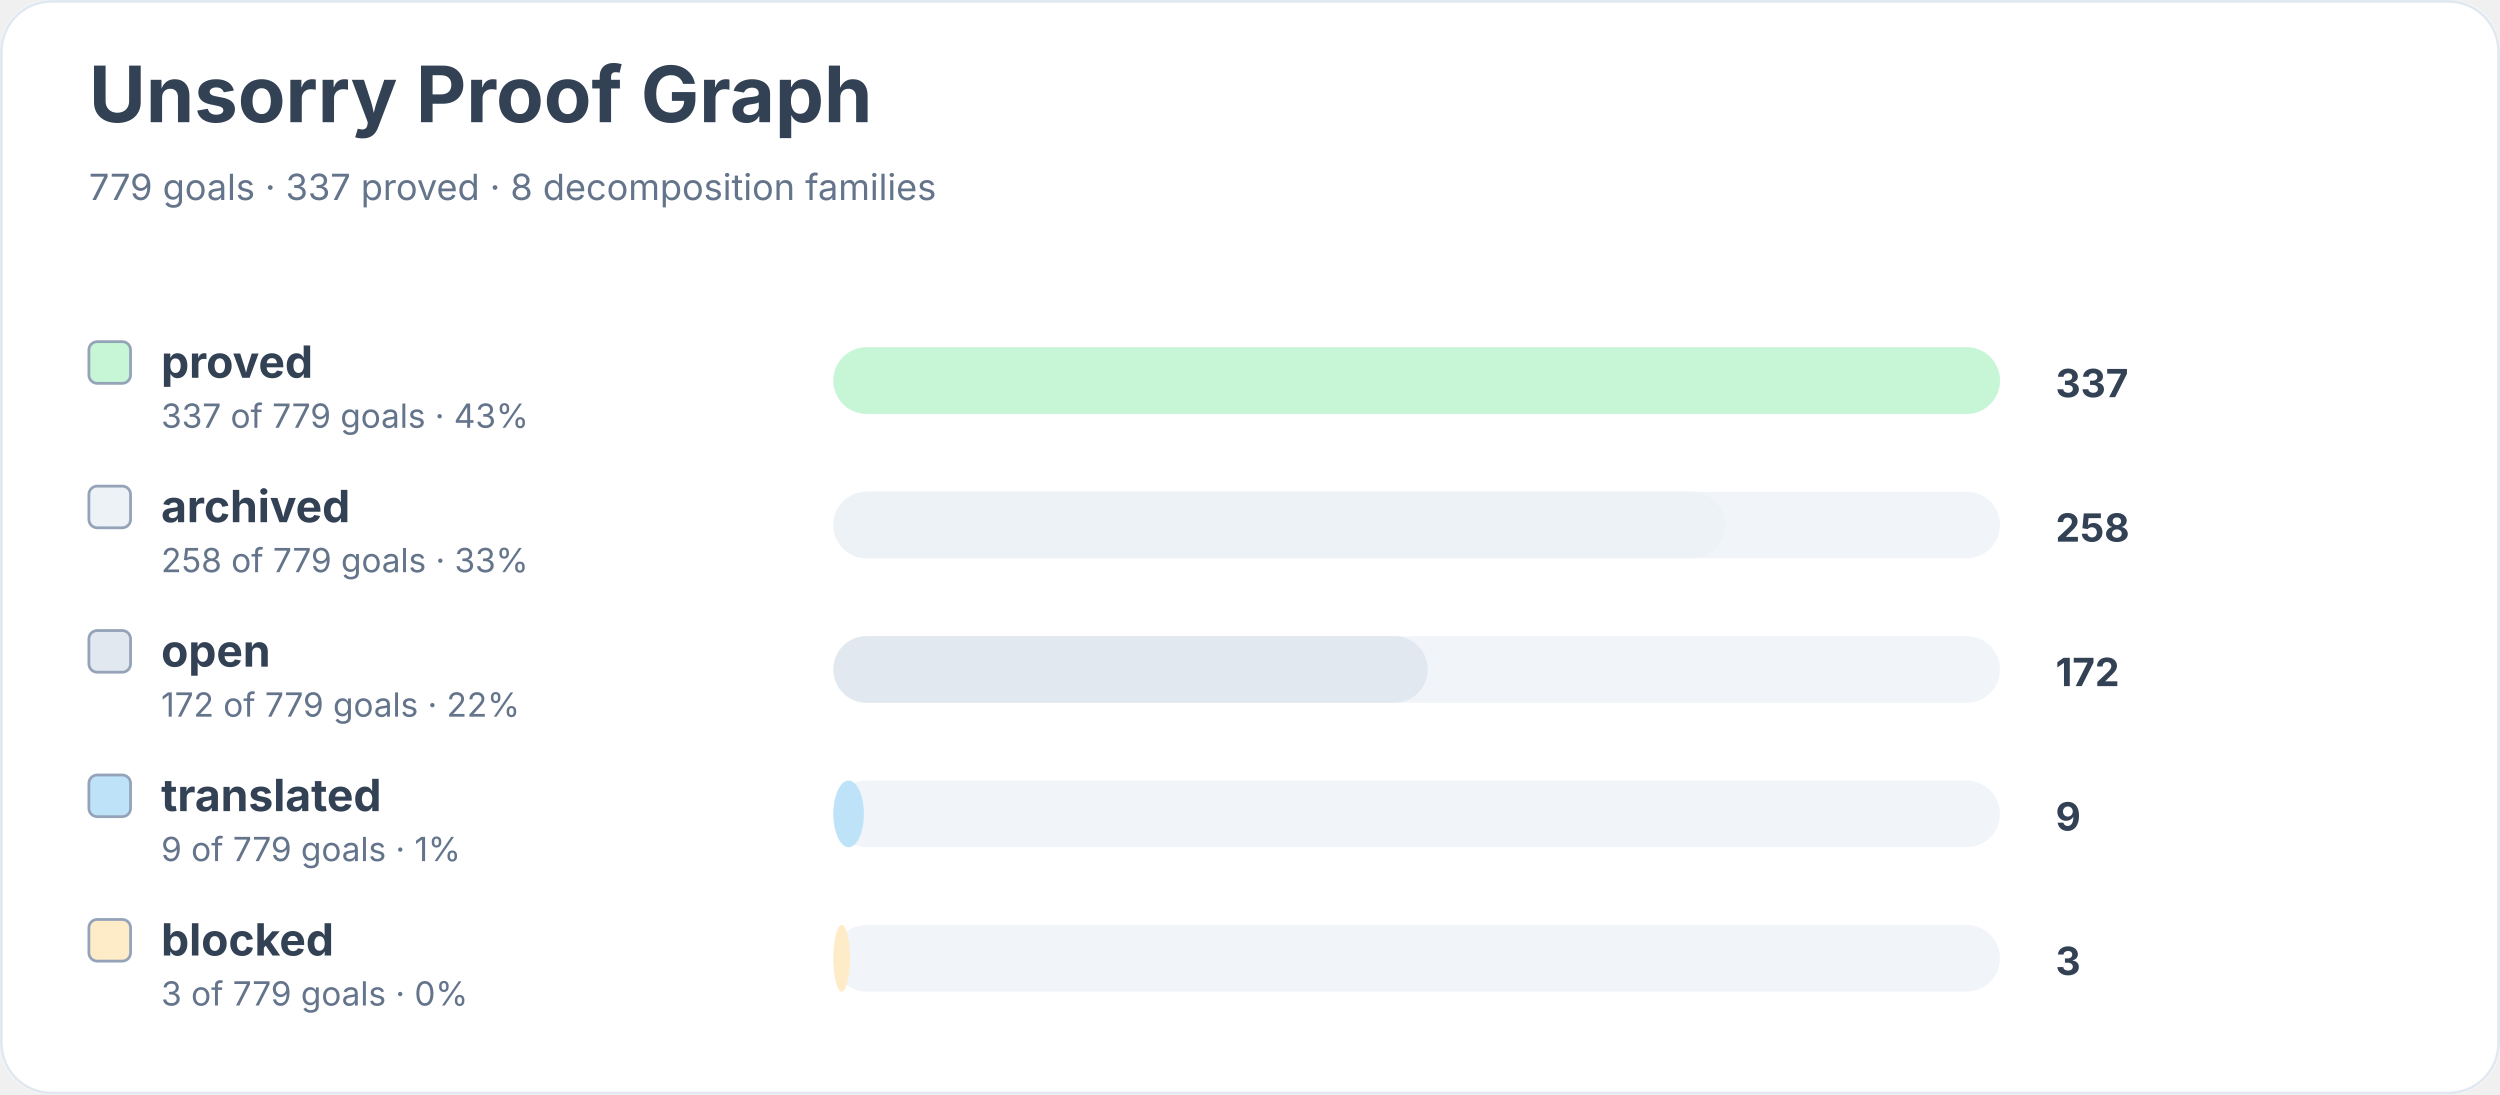
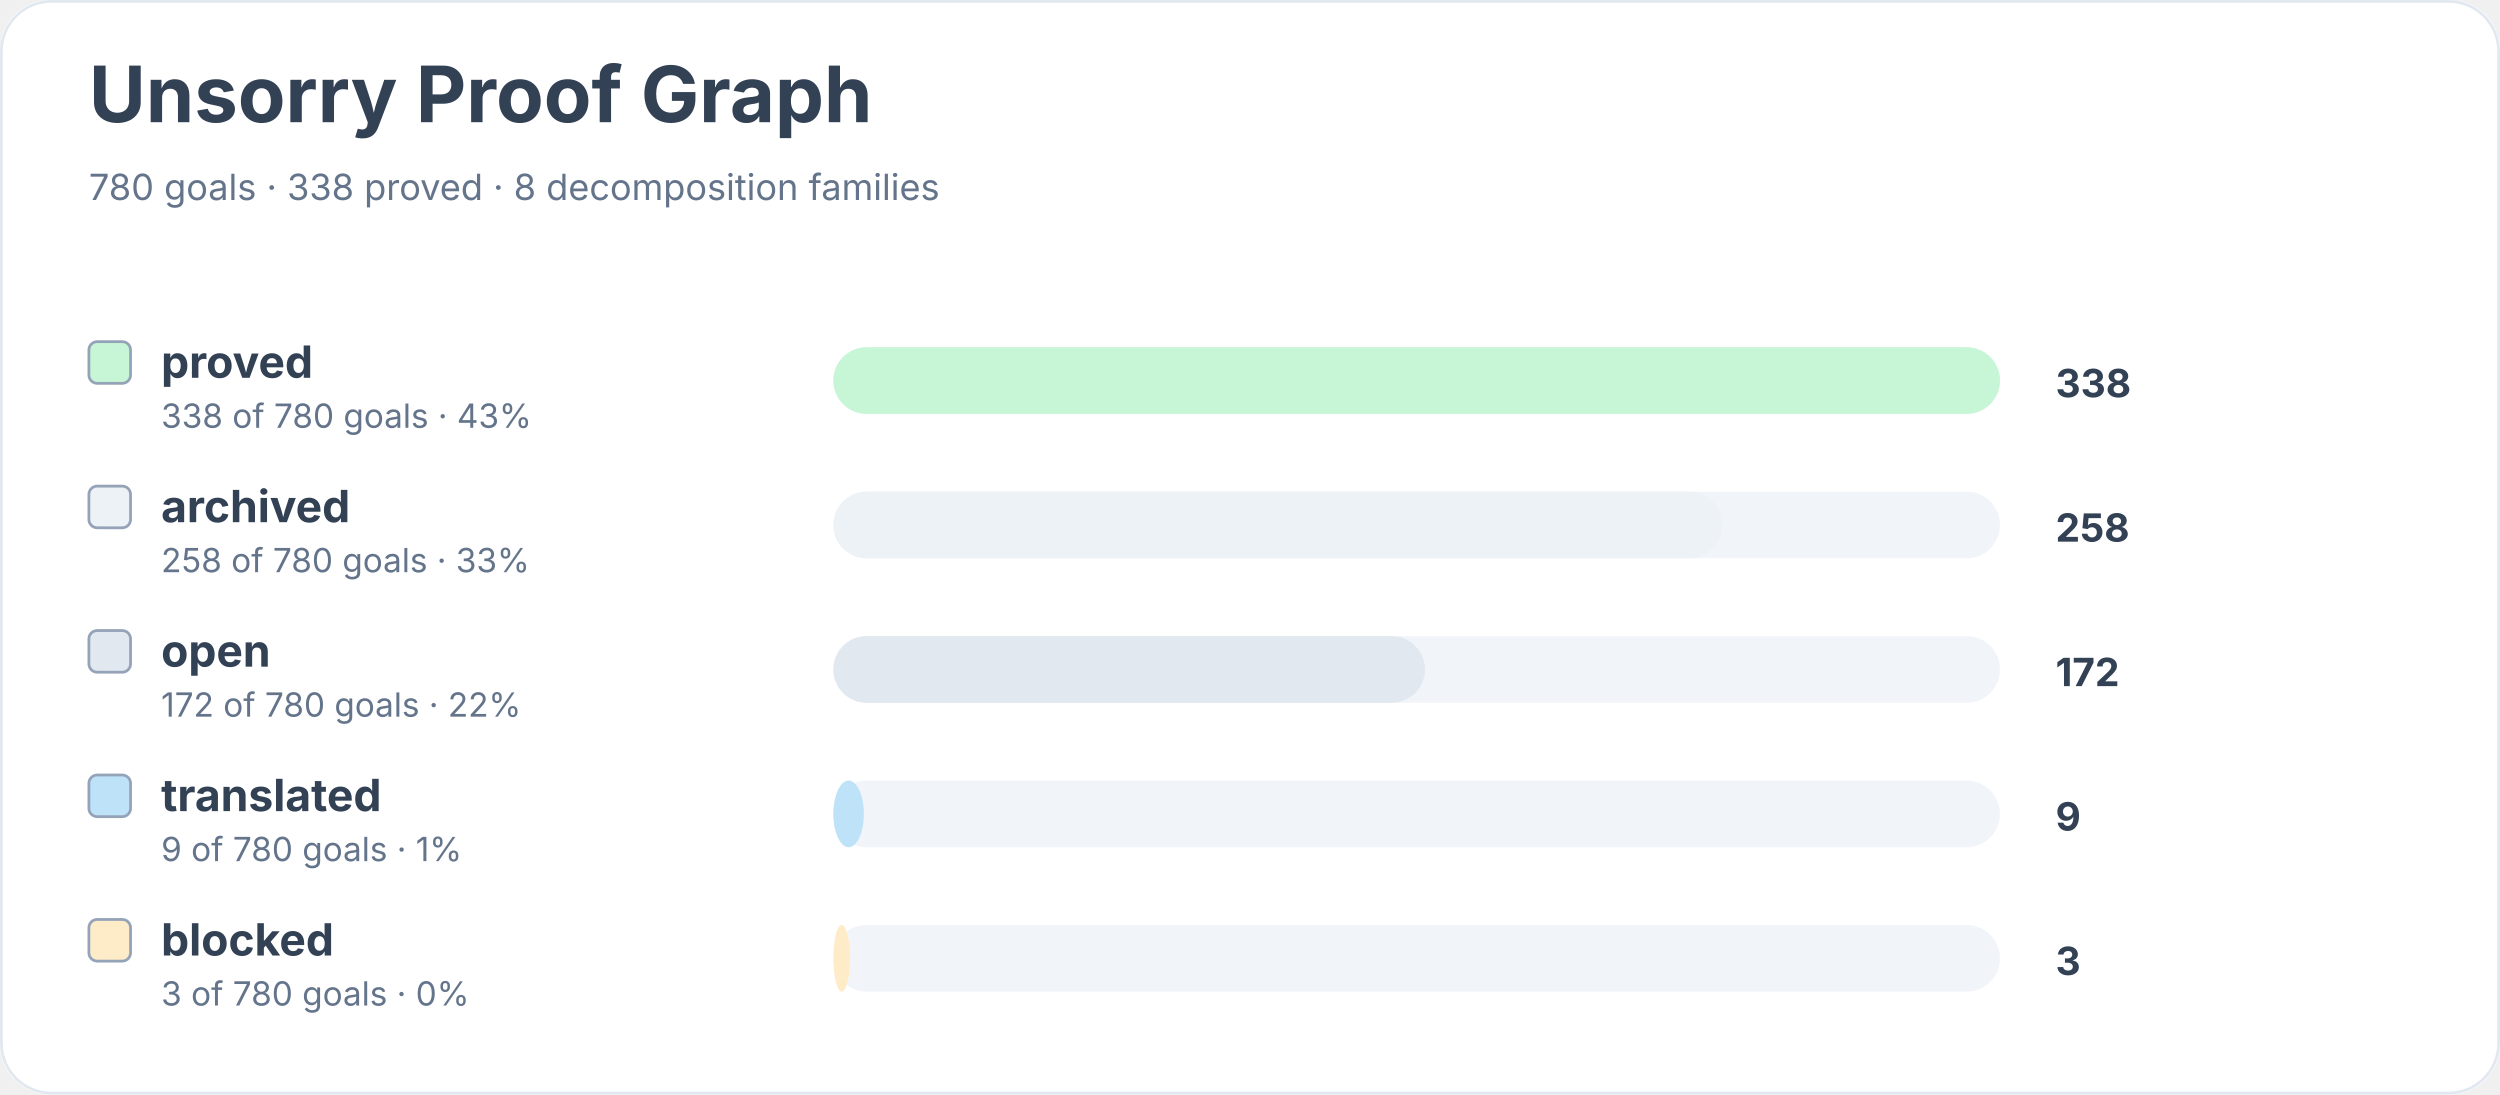
<svg xmlns="http://www.w3.org/2000/svg" width="900" height="394" viewBox="0 0 900 394" role="img" aria-labelledby="title desc">
  <rect width="900" height="100%" rx="18" fill="#ffffff" />
  <rect x="0.5" y="0.5" width="899" height="393" rx="18" fill="none" stroke="#e2e8f0" />
  <text x="32" y="44" font-family="Inter, system-ui, sans-serif" font-size="28" font-weight="700" fill="#334155">Unsorry Proof Graph</text>
-   <text x="32" y="72" font-family="Inter, system-ui, sans-serif" font-size="13" fill="#64748b">779 goals · 337 proved · 8 decomposition families</text>
+   <text x="32" y="72" font-family="Inter, system-ui, sans-serif" font-size="13" fill="#64748b">780 goals · 338 proved · 8 decomposition families</text>
  <rect x="32" y="123" width="15" height="15" rx="3" fill="#c6f6d5" stroke="#94a3b8" />
  <text x="58" y="136" font-family="Inter, system-ui, sans-serif" font-size="16" font-weight="650" fill="#334155">proved</text>
-   <text x="58" y="154" font-family="Inter, system-ui, sans-serif" font-size="12" fill="#64748b">337 of 779 goals · 43%</text>
+   <text x="58" y="154" font-family="Inter, system-ui, sans-serif" font-size="12" fill="#64748b">338 of 780 goals · 43%</text>
  <rect x="300" y="125" width="420" height="24" rx="12" fill="#f1f5f9" />
  <rect x="300" y="125" width="420" height="24" rx="12" fill="#c6f6d5" />
-   <text x="740" y="143" font-family="Inter, system-ui, sans-serif" font-size="14" font-weight="700" fill="#334155">337</text>
+   <text x="740" y="143" font-family="Inter, system-ui, sans-serif" font-size="14" font-weight="700" fill="#334155">338</text>
  <rect x="32" y="175" width="15" height="15" rx="3" fill="#edf2f7" stroke="#94a3b8" />
  <text x="58" y="188" font-family="Inter, system-ui, sans-serif" font-size="16" font-weight="650" fill="#334155">archived</text>
-   <text x="58" y="206" font-family="Inter, system-ui, sans-serif" font-size="12" fill="#64748b">258 of 779 goals · 33%</text>
+   <text x="58" y="206" font-family="Inter, system-ui, sans-serif" font-size="12" fill="#64748b">258 of 780 goals · 33%</text>
  <rect x="300" y="177" width="420" height="24" rx="12" fill="#f1f5f9" />
-   <rect x="300" y="177" width="321" height="24" rx="12" fill="#edf2f7" />
+   <rect x="300" y="177" width="320" height="24" rx="12" fill="#edf2f7" />
  <text x="740" y="195" font-family="Inter, system-ui, sans-serif" font-size="14" font-weight="700" fill="#334155">258</text>
  <rect x="32" y="227" width="15" height="15" rx="3" fill="#e2e8f0" stroke="#94a3b8" />
  <text x="58" y="240" font-family="Inter, system-ui, sans-serif" font-size="16" font-weight="650" fill="#334155">open</text>
-   <text x="58" y="258" font-family="Inter, system-ui, sans-serif" font-size="12" fill="#64748b">172 of 779 goals · 22%</text>
+   <text x="58" y="258" font-family="Inter, system-ui, sans-serif" font-size="12" fill="#64748b">172 of 780 goals · 22%</text>
  <rect x="300" y="229" width="420" height="24" rx="12" fill="#f1f5f9" />
-   <rect x="300" y="229" width="214" height="24" rx="12" fill="#e2e8f0" />
+   <rect x="300" y="229" width="213" height="24" rx="12" fill="#e2e8f0" />
  <text x="740" y="247" font-family="Inter, system-ui, sans-serif" font-size="14" font-weight="700" fill="#334155">172</text>
  <rect x="32" y="279" width="15" height="15" rx="3" fill="#bee3f8" stroke="#94a3b8" />
  <text x="58" y="292" font-family="Inter, system-ui, sans-serif" font-size="16" font-weight="650" fill="#334155">translated</text>
-   <text x="58" y="310" font-family="Inter, system-ui, sans-serif" font-size="12" fill="#64748b">9 of 779 goals · 1%</text>
+   <text x="58" y="310" font-family="Inter, system-ui, sans-serif" font-size="12" fill="#64748b">9 of 780 goals · 1%</text>
  <rect x="300" y="281" width="420" height="24" rx="12" fill="#f1f5f9" />
  <rect x="300" y="281" width="11" height="24" rx="12" fill="#bee3f8" />
  <text x="740" y="299" font-family="Inter, system-ui, sans-serif" font-size="14" font-weight="700" fill="#334155">9</text>
  <rect x="32" y="331" width="15" height="15" rx="3" fill="#feebc8" stroke="#94a3b8" />
  <text x="58" y="344" font-family="Inter, system-ui, sans-serif" font-size="16" font-weight="650" fill="#334155">blocked</text>
-   <text x="58" y="362" font-family="Inter, system-ui, sans-serif" font-size="12" fill="#64748b">3 of 779 goals · 0%</text>
+   <text x="58" y="362" font-family="Inter, system-ui, sans-serif" font-size="12" fill="#64748b">3 of 780 goals · 0%</text>
  <rect x="300" y="333" width="420" height="24" rx="12" fill="#f1f5f9" />
  <rect x="300" y="333" width="6" height="24" rx="12" fill="#feebc8" />
  <text x="740" y="351" font-family="Inter, system-ui, sans-serif" font-size="14" font-weight="700" fill="#334155">3</text>
</svg>
